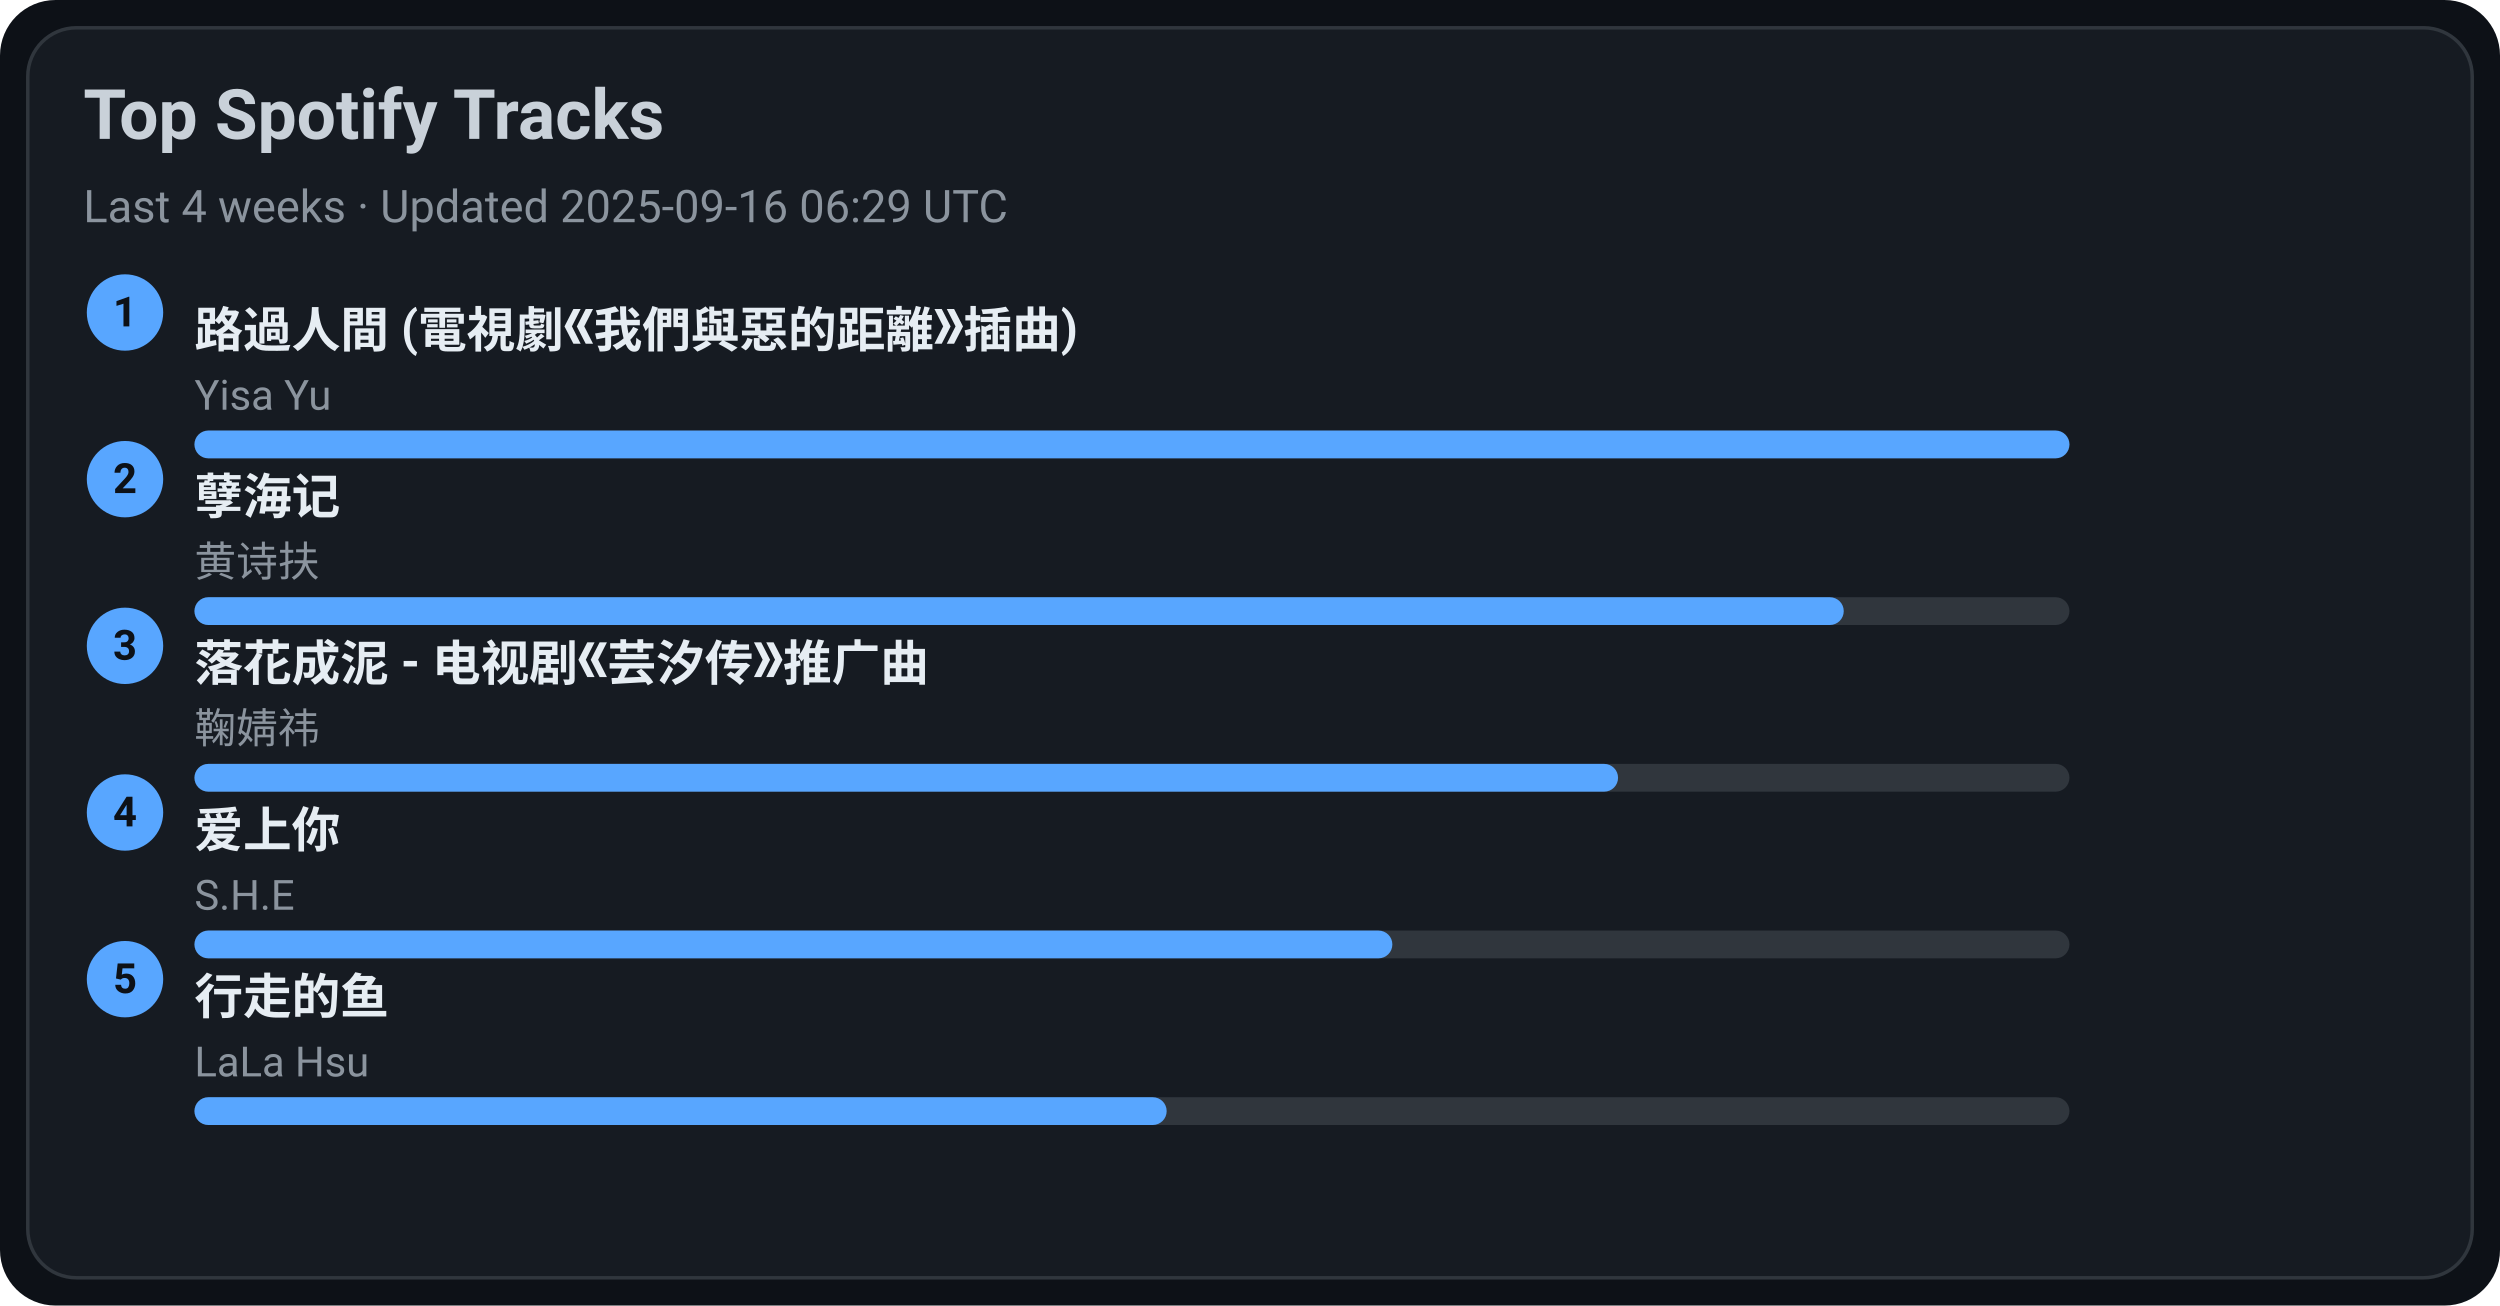
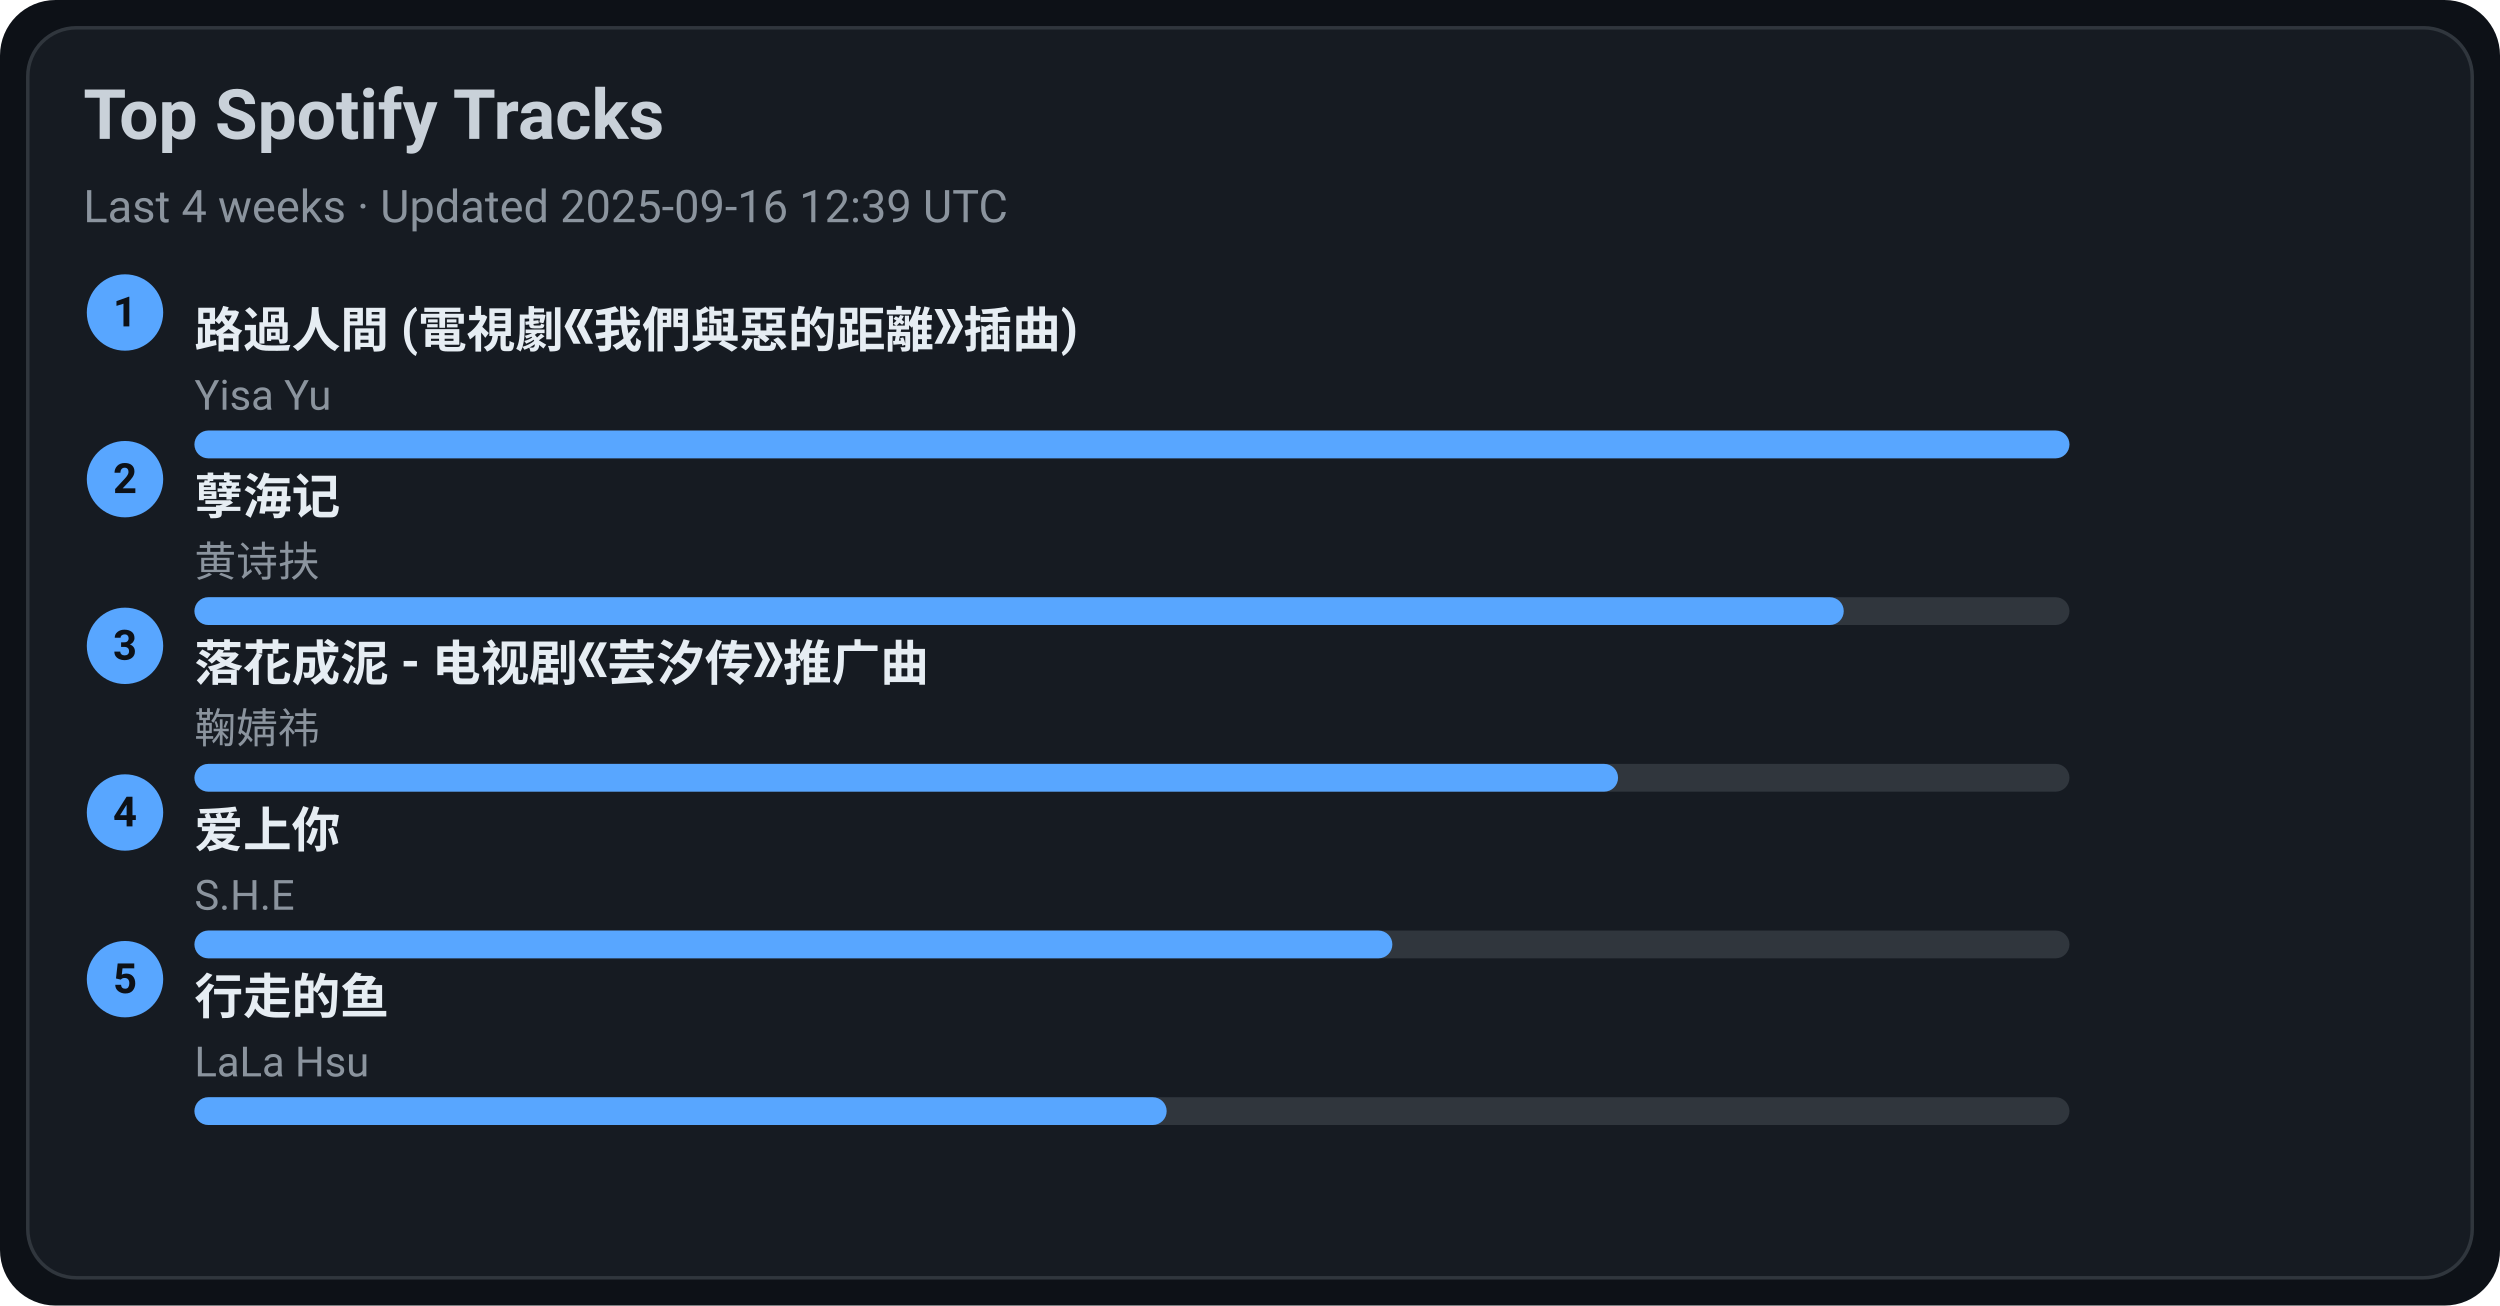
<svg xmlns="http://www.w3.org/2000/svg" width="720" height="376" viewBox="0 0 720 376">
  <style>text{font-family:-apple-system,BlinkMacSystemFont,Segoe UI,Roboto,Ubuntu,Helvetica Neue,Arial,Noto Sans,sans-serif}</style>
  <rect width="720" height="376" rx="16" fill="#0d1117" />
  <rect x="8" y="8" width="704" height="360" rx="14" fill="#161b22" stroke="#30363d" />
  <text x="24" y="40" font-size="20" fill="#c9d1d9" font-weight="600">Top Spotify Tracks</text>
-   <text x="24" y="64" font-size="13" fill="#8b949e">Last 4 weeks · Updated 2025-09-16 06:29 UTC</text>
+   <text x="24" y="64" font-size="13" fill="#8b949e">Last 4 weeks · Updated 2025-09-16 12:39 UTC</text>
  <circle cx="36" cy="90" r="11" fill="#58a6ff" />
  <text x="36" y="94" text-anchor="middle" font-size="12" fill="#0d1117" font-weight="700">1</text>
  <a href="https://open.spotify.com/track/1ZSleGniKMWNrWvK5cGALO" target="_blank" rel="noopener noreferrer">
    <text x="56" y="100" font-size="14" fill="#e6edf3" font-weight="600">路過人間 (電視劇《我們與惡的距離》插曲)</text>
  </a>
  <text x="56" y="118" font-size="12" fill="#8b949e">Yisa Yu</text>
  <rect x="56" y="124" width="540" height="8" rx="4" fill="#30363d" />
  <rect x="56" y="124" width="540" height="8" rx="4" fill="#58a6ff" />
  <circle cx="36" cy="138" r="11" fill="#58a6ff" />
  <text x="36" y="142" text-anchor="middle" font-size="12" fill="#0d1117" font-weight="700">2</text>
  <a href="https://open.spotify.com/track/3eIovUMhirNN6btJbpzNqD" target="_blank" rel="noopener noreferrer">
    <text x="56" y="148" font-size="14" fill="#e6edf3" font-weight="600">孽海记</text>
  </a>
  <text x="56" y="166" font-size="12" fill="#8b949e">黄诗扶</text>
  <rect x="56" y="172" width="540" height="8" rx="4" fill="#30363d" />
  <rect x="56" y="172" width="475" height="8" rx="4" fill="#58a6ff" />
  <circle cx="36" cy="186" r="11" fill="#58a6ff" />
  <text x="36" y="190" text-anchor="middle" font-size="12" fill="#0d1117" font-weight="700">3</text>
  <a href="https://open.spotify.com/track/3kOZsJz3crGIWWHeoCNa0O" target="_blank" rel="noopener noreferrer">
    <text x="56" y="196" font-size="14" fill="#e6edf3" font-weight="600">落花成泥 - 电视剧《芸汐传》推广曲</text>
  </a>
  <text x="56" y="214" font-size="12" fill="#8b949e">鞠婧祎</text>
  <rect x="56" y="220" width="540" height="8" rx="4" fill="#30363d" />
  <rect x="56" y="220" width="410" height="8" rx="4" fill="#58a6ff" />
  <circle cx="36" cy="234" r="11" fill="#58a6ff" />
  <text x="36" y="238" text-anchor="middle" font-size="12" fill="#0d1117" font-weight="700">4</text>
  <a href="https://open.spotify.com/track/4hcNpo1rtbzyNswsM5byTf" target="_blank" rel="noopener noreferrer">
    <text x="56" y="244" font-size="14" fill="#e6edf3" font-weight="600">爱上你</text>
  </a>
  <text x="56" y="262" font-size="12" fill="#8b949e">S.H.E</text>
  <rect x="56" y="268" width="540" height="8" rx="4" fill="#30363d" />
  <rect x="56" y="268" width="345" height="8" rx="4" fill="#58a6ff" />
  <circle cx="36" cy="282" r="11" fill="#58a6ff" />
  <text x="36" y="286" text-anchor="middle" font-size="12" fill="#0d1117" font-weight="700">5</text>
  <a href="https://open.spotify.com/track/5tGyQ1cWTaHBfZSHWr8AZb" target="_blank" rel="noopener noreferrer">
    <text x="56" y="292" font-size="14" fill="#e6edf3" font-weight="600">行走的鱼</text>
  </a>
  <text x="56" y="310" font-size="12" fill="#8b949e">LaLa Hsu</text>
  <rect x="56" y="316" width="540" height="8" rx="4" fill="#30363d" />
  <rect x="56" y="316" width="280" height="8" rx="4" fill="#58a6ff" />
</svg>
